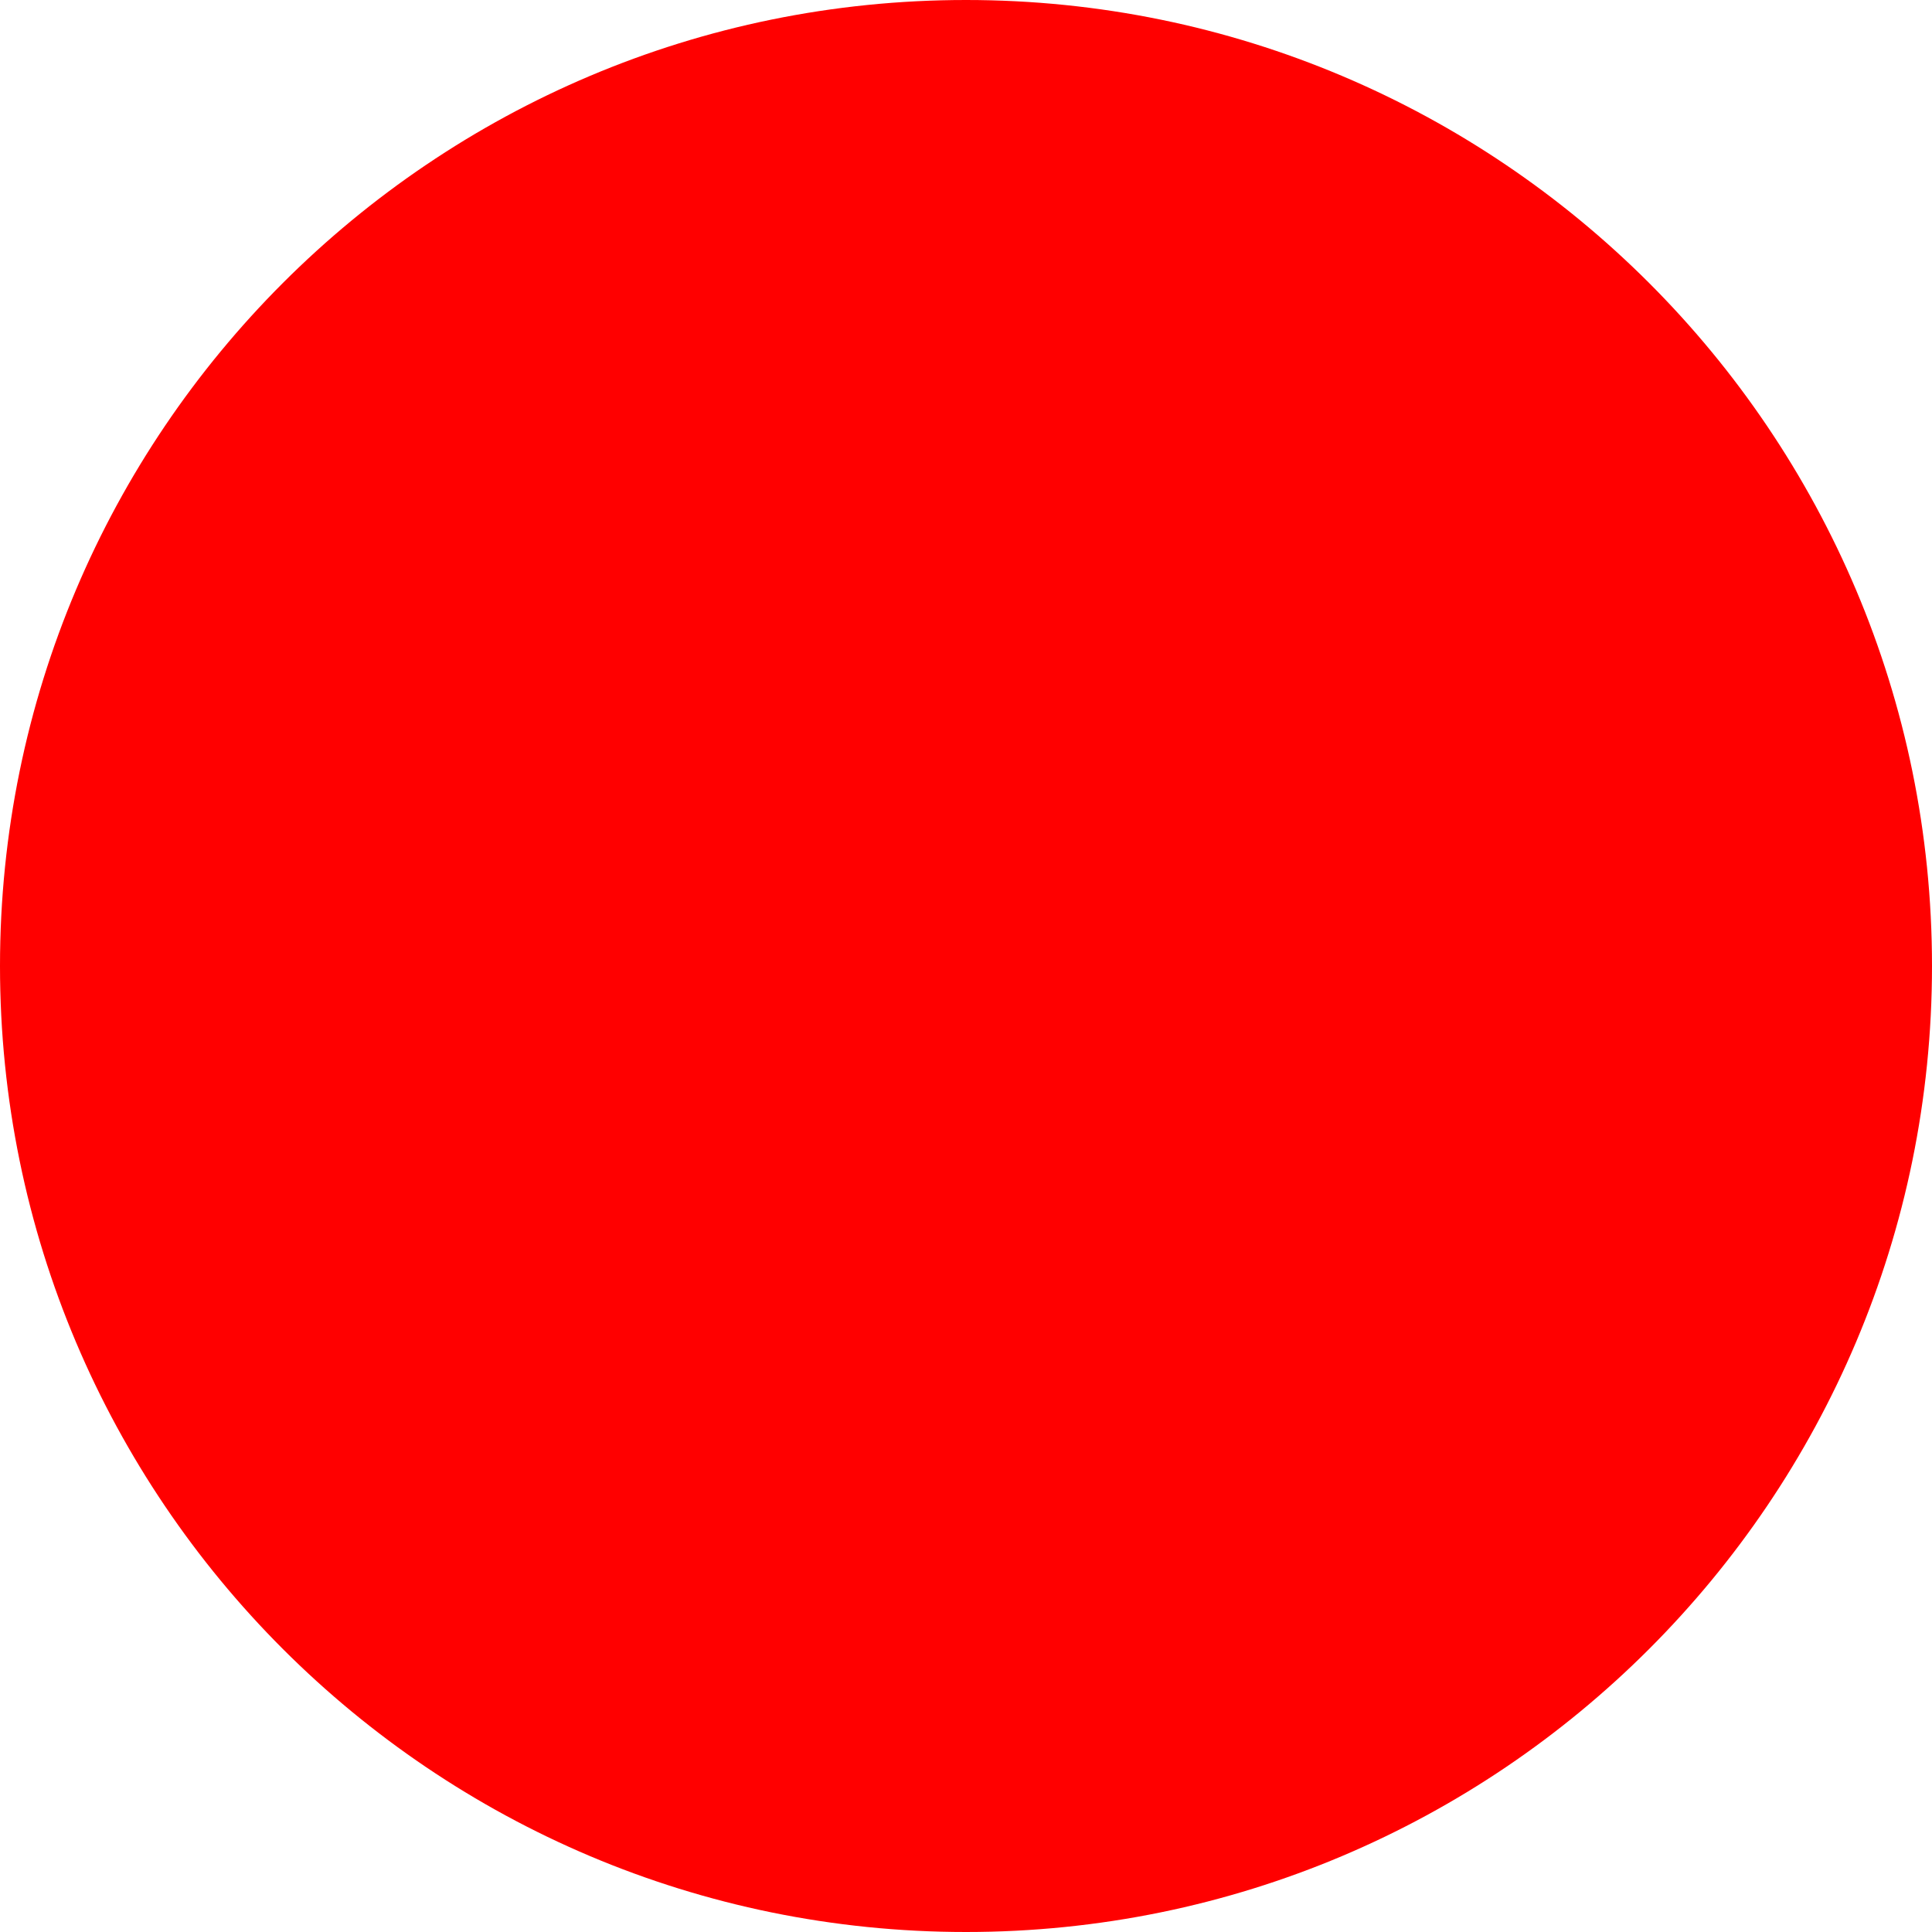
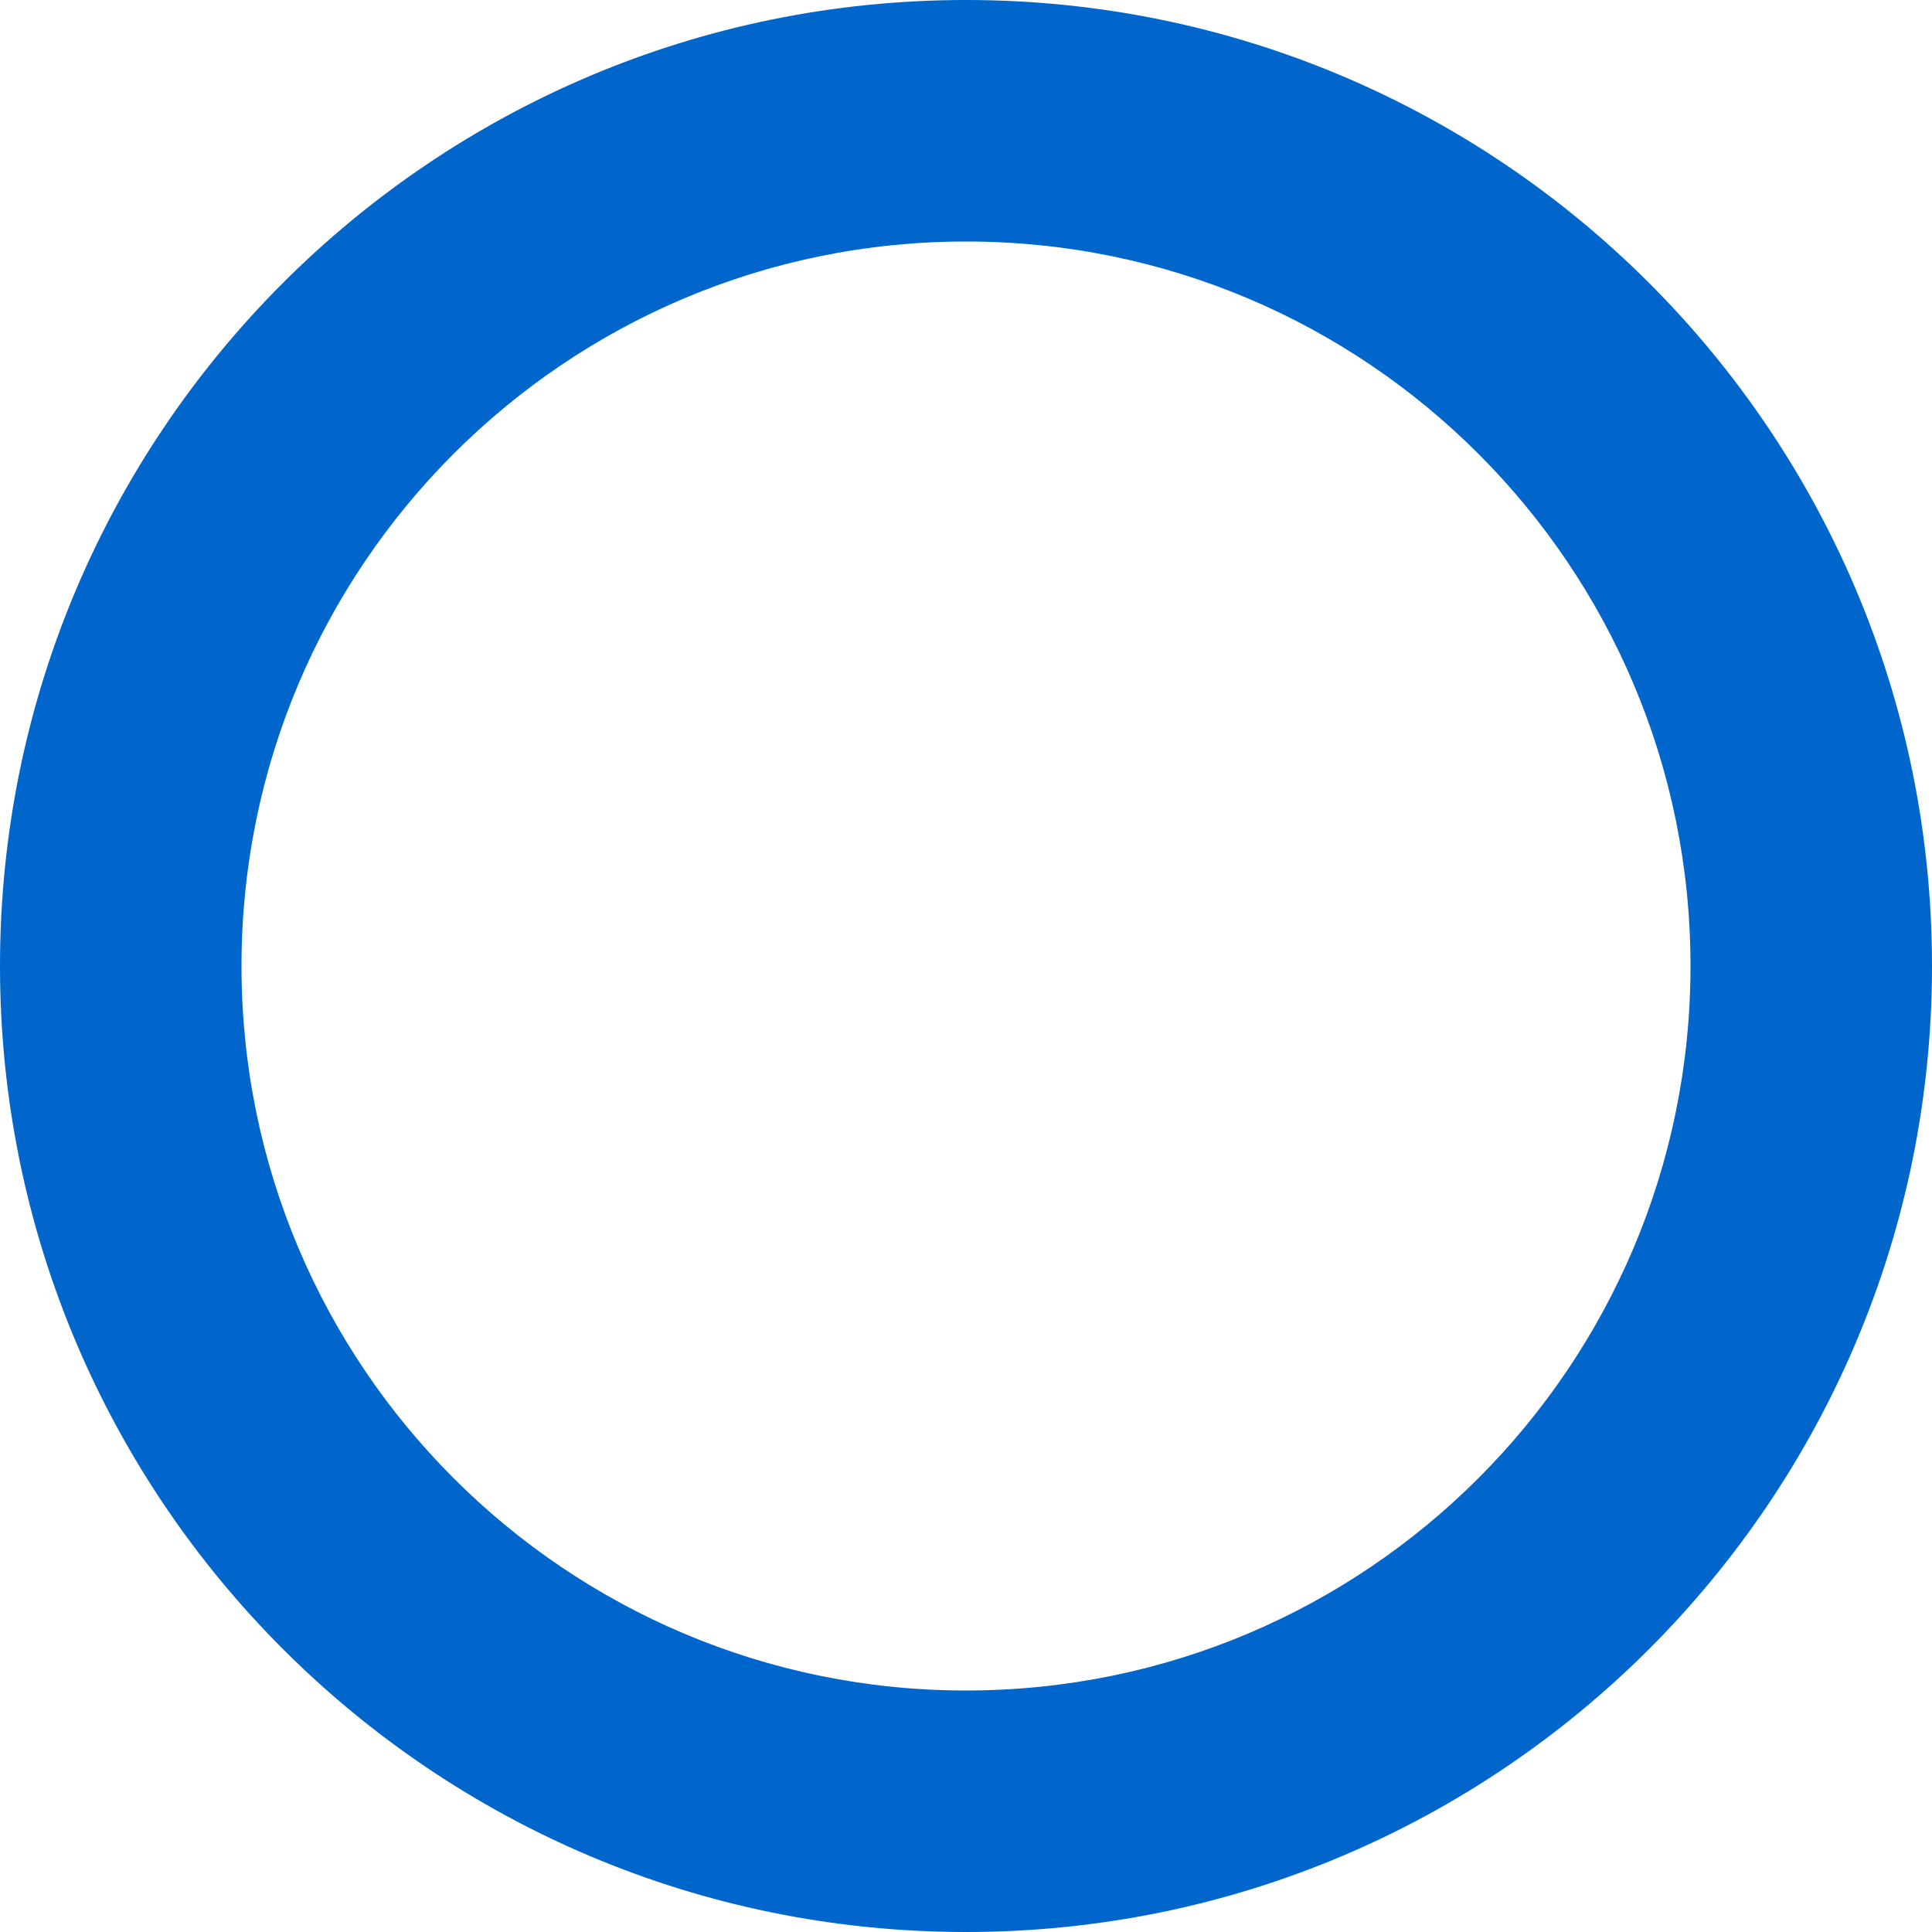
- <svg xmlns="http://www.w3.org/2000/svg" width="512" height="512">
-   <circle cx="256" cy="256" r="256" fill="red" />
+ <svg xmlns="http://www.w3.org/2000/svg" width="512" height="512" viewBox="0 0 512 512">
+   <path fill="#0066cc" fill-rule="evenodd" d="M256 0a256 256 0 1 0 0 512 256 256 0 1 0 0-512m0 64a192 192 0 1 1 0 384 192 192 0 1 1 0-384" />
</svg>
